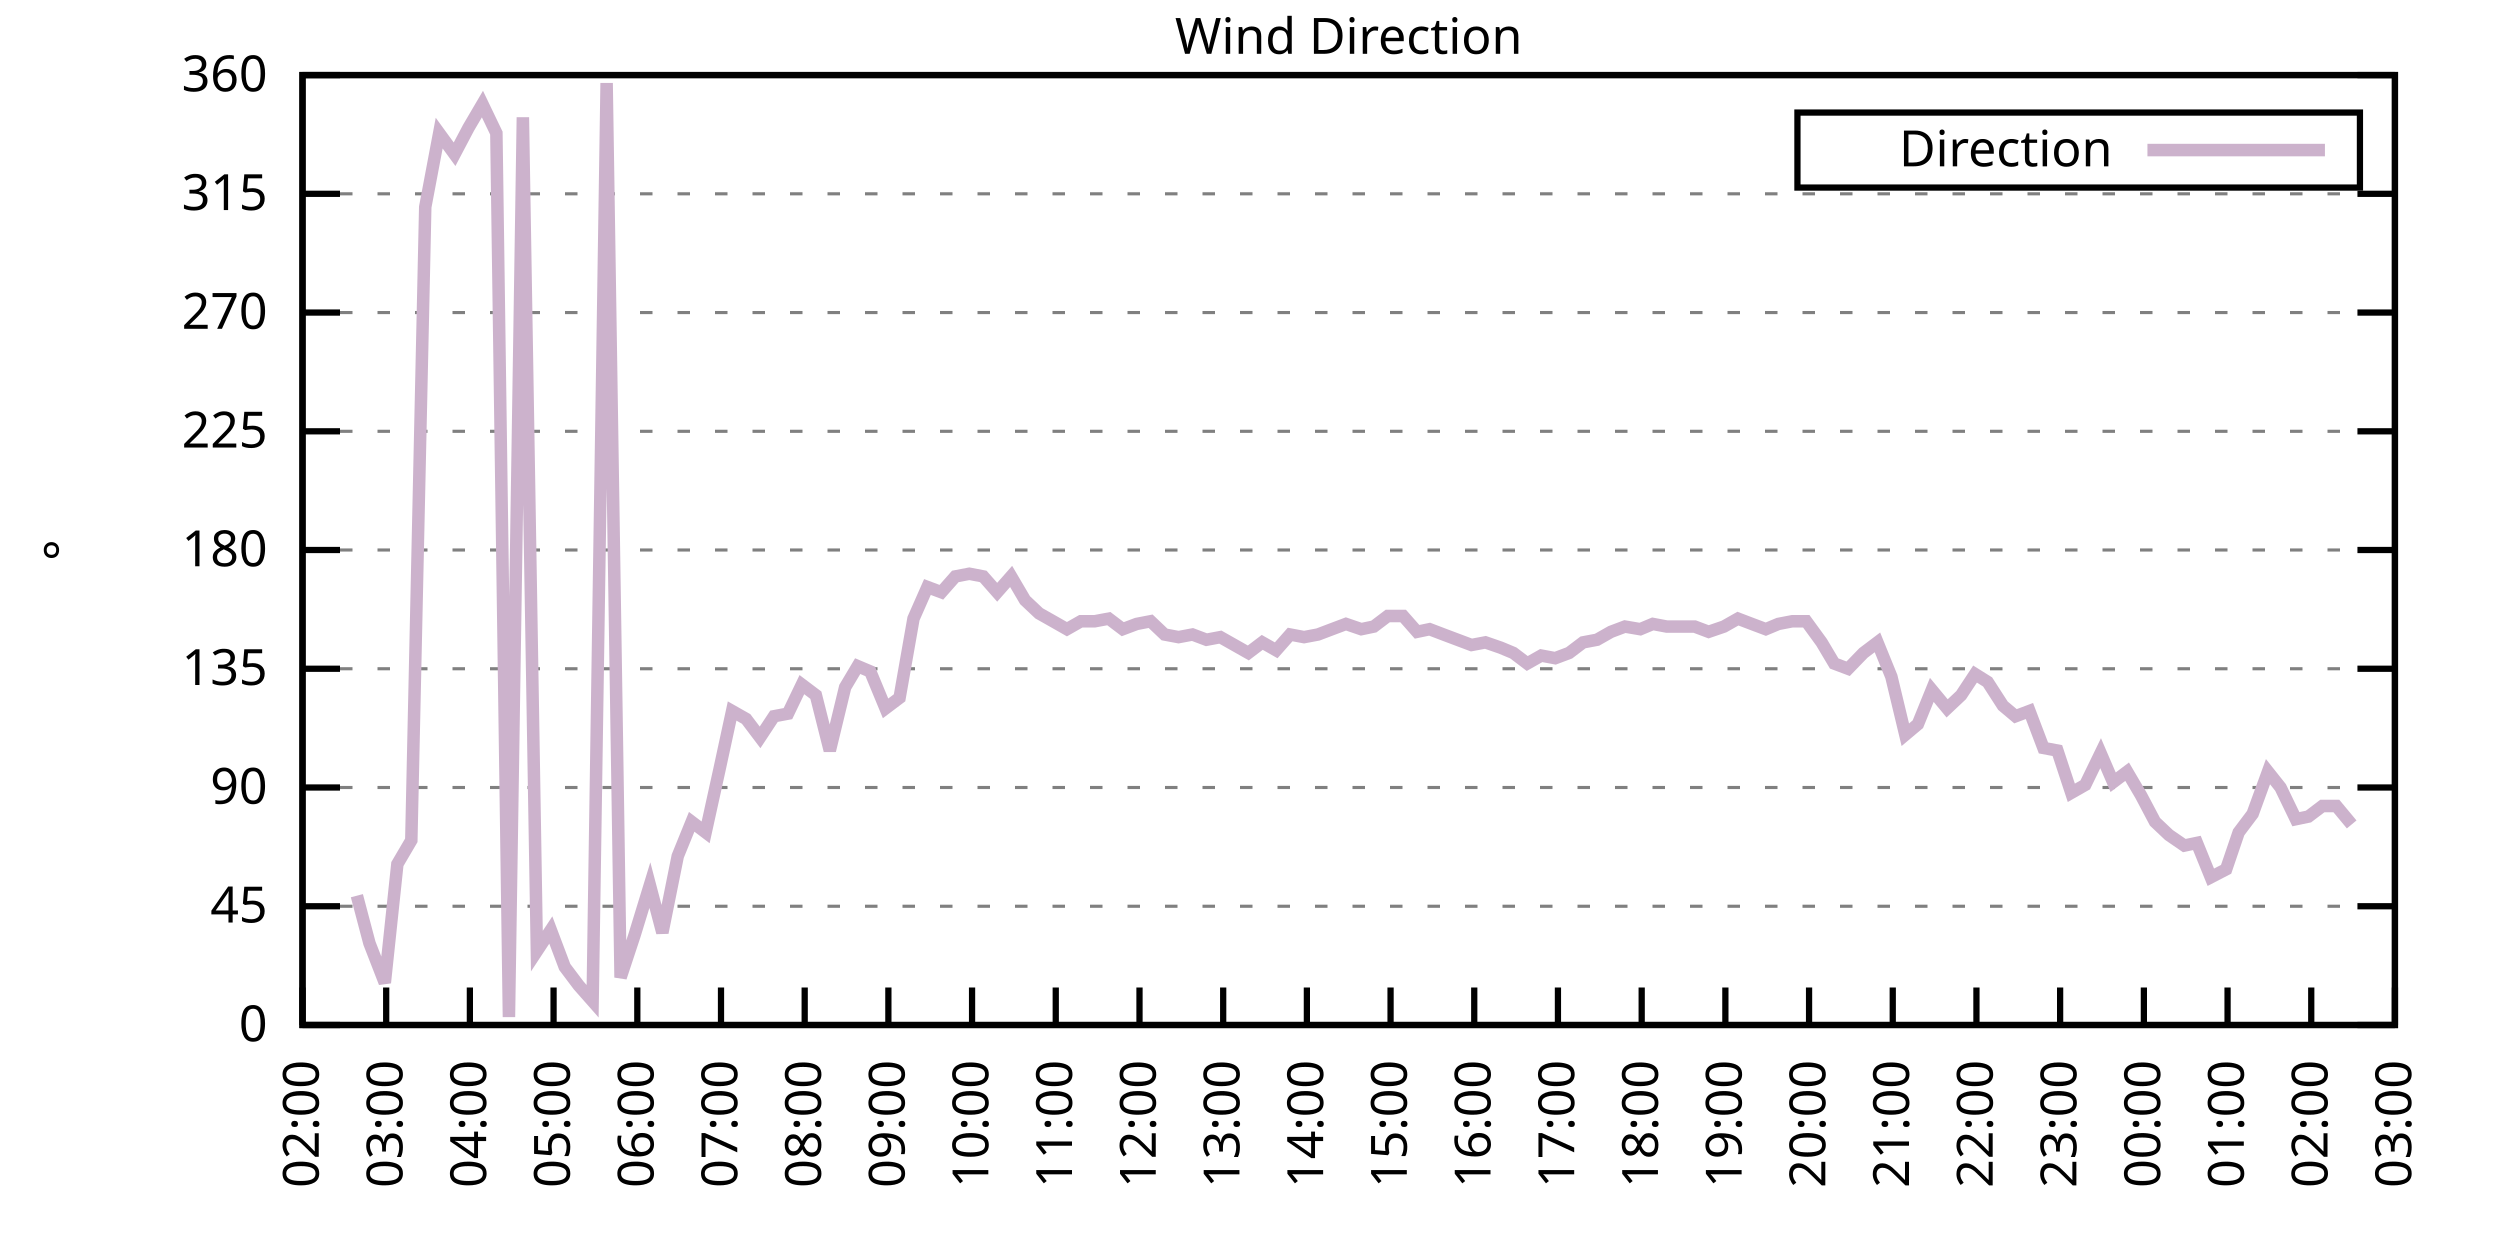
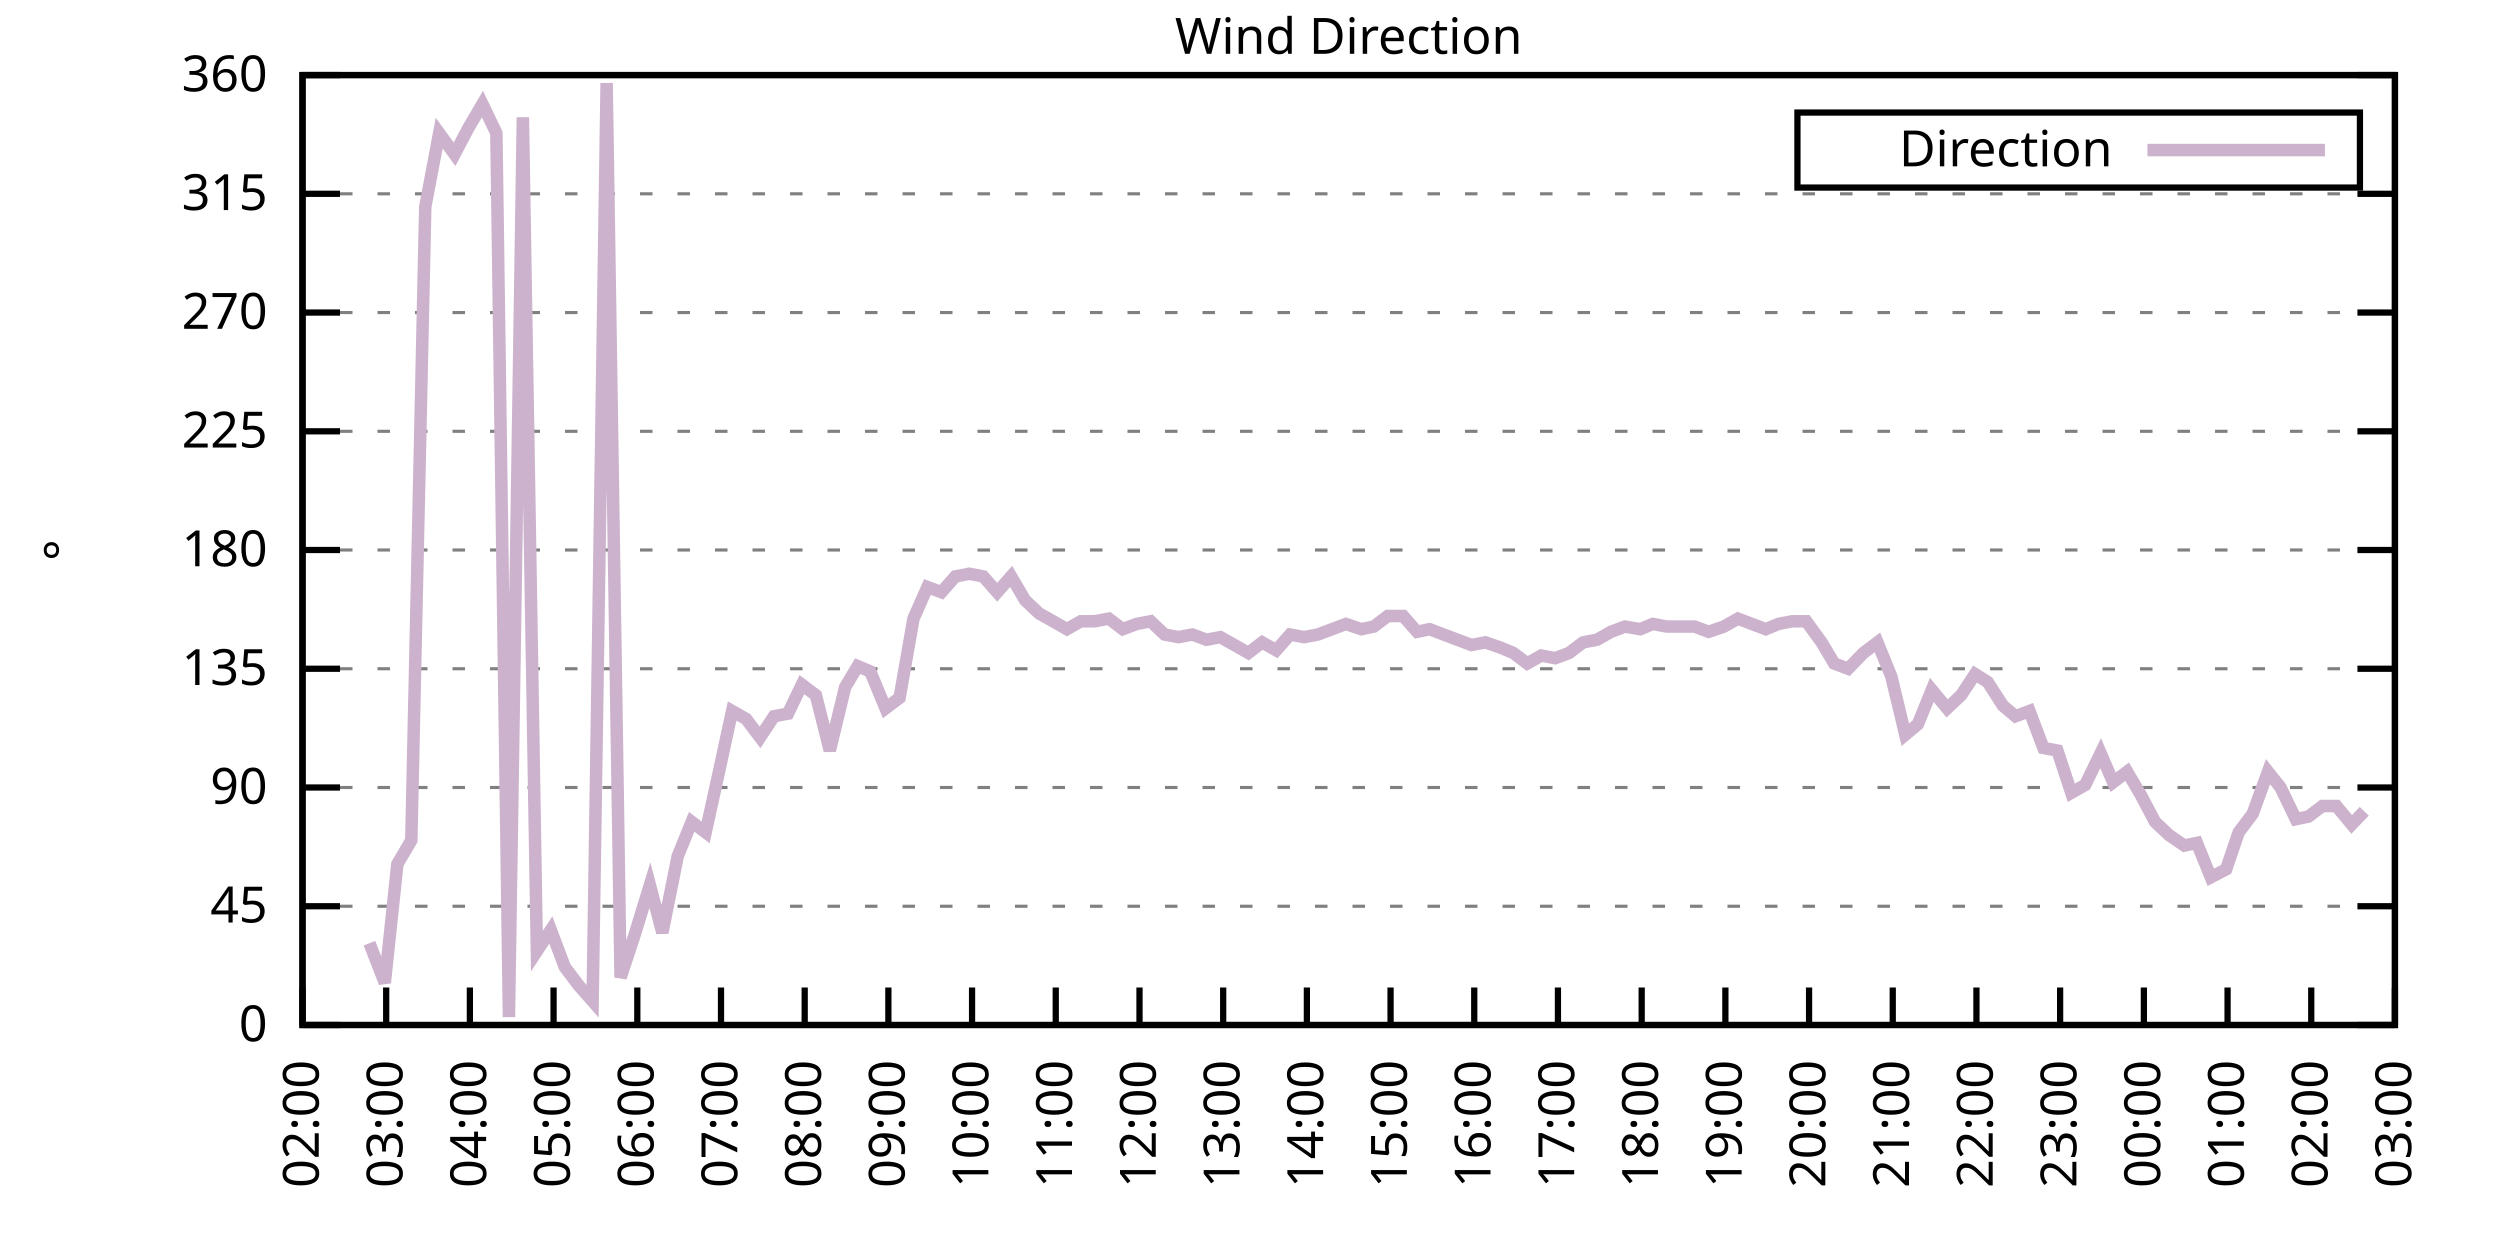
<svg xmlns="http://www.w3.org/2000/svg" xmlns:xlink="http://www.w3.org/1999/xlink" width="400" height="200" viewBox="0 0 400 200">
  <g id="gnuplot_canvas">
    <rect x="0" y="0" width="400" height="200" fill="none" />
    <defs>
      <circle id="gpDot" r="0.5" stroke-width="0.5" stroke="currentColor" />
      <path id="gpPt0" stroke-width="0.333" stroke="currentColor" d="M-1,0 h2 M0,-1 v2" />
      <path id="gpPt1" stroke-width="0.333" stroke="currentColor" d="M-1,-1 L1,1 M1,-1 L-1,1" />
      <path id="gpPt2" stroke-width="0.333" stroke="currentColor" d="M-1,0 L1,0 M0,-1 L0,1 M-1,-1 L1,1 M-1,1 L1,-1" />
      <rect id="gpPt3" stroke-width="0.333" stroke="currentColor" x="-1" y="-1" width="2" height="2" />
      <rect id="gpPt4" stroke-width="0.333" stroke="currentColor" fill="currentColor" x="-1" y="-1" width="2" height="2" />
      <circle id="gpPt5" stroke-width="0.333" stroke="currentColor" cx="0" cy="0" r="1" />
      <use xlink:href="#gpPt5" id="gpPt6" fill="currentColor" stroke="none" />
      <path id="gpPt7" stroke-width="0.333" stroke="currentColor" d="M0,-1.33 L-1.33,0.67 L1.33,0.67 z" />
      <use xlink:href="#gpPt7" id="gpPt8" fill="currentColor" stroke="none" />
      <use xlink:href="#gpPt7" id="gpPt9" stroke="currentColor" transform="rotate(180)" />
      <use xlink:href="#gpPt9" id="gpPt10" fill="currentColor" stroke="none" />
      <use xlink:href="#gpPt3" id="gpPt11" stroke="currentColor" transform="rotate(45)" />
      <use xlink:href="#gpPt11" id="gpPt12" fill="currentColor" stroke="none" />
      <path id="gpPt13" stroke-width="0.333" stroke="currentColor" d="M0,1.330 L1.265,0.411 L0.782,-1.067 L-0.782,-1.076 L-1.265,0.411 z" />
      <use xlink:href="#gpPt13" id="gpPt14" fill="currentColor" stroke="none" />
      <filter id="textbox" filterUnits="objectBoundingBox" x="0" y="0" height="1" width="1">
        <feFlood flood-color="white" flood-opacity="1" result="bgnd" />
        <feComposite in="SourceGraphic" in2="bgnd" operator="atop" />
      </filter>
      <filter id="greybox" filterUnits="objectBoundingBox" x="0" y="0" height="1" width="1">
        <feFlood flood-color="lightgrey" flood-opacity="1" result="grey" />
        <feComposite in="SourceGraphic" in2="grey" operator="atop" />
      </filter>
    </defs>
    <g fill="none" color="white" stroke="currentColor" stroke-width="1.00" stroke-linecap="butt" stroke-linejoin="miter">
</g>
    <g fill="none" color="black" stroke="currentColor" stroke-width="1.00" stroke-linecap="butt" stroke-linejoin="miter">
      <g stroke="none" shape-rendering="crispEdges">
        <polygon fill="rgb(255, 255, 255)" points="48.40,164.00 383.18,164.00 383.18,12.02 48.40,12.02 " />
      </g>
    </g>
    <g fill="none" color="black" stroke="currentColor" stroke-width="1.00" stroke-linecap="butt" stroke-linejoin="miter">
</g>
    <g fill="none" color="black" stroke="black" stroke-width="0.50" stroke-linecap="butt" stroke-linejoin="miter">
</g>
    <g fill="none" color="gray" stroke="currentColor" stroke-width="0.50" stroke-linecap="butt" stroke-linejoin="miter">
      <path stroke="gray" stroke-dasharray="2,4" class="gridline" d="M48.40,164.00 L383.19,164.00  " />
    </g>
    <g fill="none" color="gray" stroke="gray" stroke-width="1.00" stroke-linecap="butt" stroke-linejoin="miter">
</g>
    <g fill="none" color="black" stroke="currentColor" stroke-width="1.00" stroke-linecap="butt" stroke-linejoin="miter">
      <path stroke="black" d="M48.40,164.00 L54.40,164.00 M383.19,164.00 L377.19,164.00  " />
      <g transform="translate(42.80,166.60)" stroke="none" fill="black" font-family="Sans" font-size="8.00" text-anchor="end">
        <text>
          <tspan font-family="Sans"> 0</tspan>
        </text>
      </g>
    </g>
    <g fill="none" color="black" stroke="currentColor" stroke-width="1.00" stroke-linecap="butt" stroke-linejoin="miter">
</g>
    <g fill="none" color="black" stroke="black" stroke-width="0.50" stroke-linecap="butt" stroke-linejoin="miter">
</g>
    <g fill="none" color="gray" stroke="currentColor" stroke-width="0.50" stroke-linecap="butt" stroke-linejoin="miter">
      <path stroke="gray" stroke-dasharray="2,4" class="gridline" d="M48.40,145.00 L383.19,145.00  " />
    </g>
    <g fill="none" color="gray" stroke="gray" stroke-width="1.00" stroke-linecap="butt" stroke-linejoin="miter">
</g>
    <g fill="none" color="black" stroke="currentColor" stroke-width="1.00" stroke-linecap="butt" stroke-linejoin="miter">
      <path stroke="black" d="M48.40,145.00 L54.40,145.00 M383.19,145.00 L377.19,145.00  " />
      <g transform="translate(42.80,147.60)" stroke="none" fill="black" font-family="Sans" font-size="8.00" text-anchor="end">
        <text>
          <tspan font-family="Sans"> 45</tspan>
        </text>
      </g>
    </g>
    <g fill="none" color="black" stroke="currentColor" stroke-width="1.00" stroke-linecap="butt" stroke-linejoin="miter">
</g>
    <g fill="none" color="black" stroke="black" stroke-width="0.50" stroke-linecap="butt" stroke-linejoin="miter">
</g>
    <g fill="none" color="gray" stroke="currentColor" stroke-width="0.50" stroke-linecap="butt" stroke-linejoin="miter">
      <path stroke="gray" stroke-dasharray="2,4" class="gridline" d="M48.40,126.00 L383.19,126.00  " />
    </g>
    <g fill="none" color="gray" stroke="gray" stroke-width="1.00" stroke-linecap="butt" stroke-linejoin="miter">
</g>
    <g fill="none" color="black" stroke="currentColor" stroke-width="1.00" stroke-linecap="butt" stroke-linejoin="miter">
      <path stroke="black" d="M48.40,126.00 L54.40,126.00 M383.19,126.00 L377.19,126.00  " />
      <g transform="translate(42.80,128.60)" stroke="none" fill="black" font-family="Sans" font-size="8.00" text-anchor="end">
        <text>
          <tspan font-family="Sans"> 90</tspan>
        </text>
      </g>
    </g>
    <g fill="none" color="black" stroke="currentColor" stroke-width="1.00" stroke-linecap="butt" stroke-linejoin="miter">
</g>
    <g fill="none" color="black" stroke="black" stroke-width="0.50" stroke-linecap="butt" stroke-linejoin="miter">
</g>
    <g fill="none" color="gray" stroke="currentColor" stroke-width="0.50" stroke-linecap="butt" stroke-linejoin="miter">
      <path stroke="gray" stroke-dasharray="2,4" class="gridline" d="M48.40,107.00 L383.19,107.00  " />
    </g>
    <g fill="none" color="gray" stroke="gray" stroke-width="1.00" stroke-linecap="butt" stroke-linejoin="miter">
</g>
    <g fill="none" color="black" stroke="currentColor" stroke-width="1.00" stroke-linecap="butt" stroke-linejoin="miter">
      <path stroke="black" d="M48.40,107.00 L54.40,107.00 M383.19,107.00 L377.19,107.00  " />
      <g transform="translate(42.80,109.60)" stroke="none" fill="black" font-family="Sans" font-size="8.00" text-anchor="end">
        <text>
          <tspan font-family="Sans"> 135</tspan>
        </text>
      </g>
    </g>
    <g fill="none" color="black" stroke="currentColor" stroke-width="1.00" stroke-linecap="butt" stroke-linejoin="miter">
</g>
    <g fill="none" color="black" stroke="black" stroke-width="0.50" stroke-linecap="butt" stroke-linejoin="miter">
</g>
    <g fill="none" color="gray" stroke="currentColor" stroke-width="0.50" stroke-linecap="butt" stroke-linejoin="miter">
      <path stroke="gray" stroke-dasharray="2,4" class="gridline" d="M48.40,88.00 L383.19,88.00  " />
    </g>
    <g fill="none" color="gray" stroke="gray" stroke-width="1.00" stroke-linecap="butt" stroke-linejoin="miter">
</g>
    <g fill="none" color="black" stroke="currentColor" stroke-width="1.00" stroke-linecap="butt" stroke-linejoin="miter">
      <path stroke="black" d="M48.40,88.00 L54.40,88.00 M383.19,88.00 L377.19,88.00  " />
      <g transform="translate(42.80,90.60)" stroke="none" fill="black" font-family="Sans" font-size="8.00" text-anchor="end">
        <text>
          <tspan font-family="Sans"> 180</tspan>
        </text>
      </g>
    </g>
    <g fill="none" color="black" stroke="currentColor" stroke-width="1.00" stroke-linecap="butt" stroke-linejoin="miter">
</g>
    <g fill="none" color="black" stroke="black" stroke-width="0.50" stroke-linecap="butt" stroke-linejoin="miter">
</g>
    <g fill="none" color="gray" stroke="currentColor" stroke-width="0.50" stroke-linecap="butt" stroke-linejoin="miter">
      <path stroke="gray" stroke-dasharray="2,4" class="gridline" d="M48.40,69.01 L383.19,69.01  " />
    </g>
    <g fill="none" color="gray" stroke="gray" stroke-width="1.00" stroke-linecap="butt" stroke-linejoin="miter">
</g>
    <g fill="none" color="black" stroke="currentColor" stroke-width="1.00" stroke-linecap="butt" stroke-linejoin="miter">
      <path stroke="black" d="M48.40,69.01 L54.40,69.01 M383.19,69.01 L377.19,69.01  " />
      <g transform="translate(42.80,71.61)" stroke="none" fill="black" font-family="Sans" font-size="8.00" text-anchor="end">
        <text>
          <tspan font-family="Sans"> 225</tspan>
        </text>
      </g>
    </g>
    <g fill="none" color="black" stroke="currentColor" stroke-width="1.00" stroke-linecap="butt" stroke-linejoin="miter">
</g>
    <g fill="none" color="black" stroke="black" stroke-width="0.50" stroke-linecap="butt" stroke-linejoin="miter">
</g>
    <g fill="none" color="gray" stroke="currentColor" stroke-width="0.50" stroke-linecap="butt" stroke-linejoin="miter">
      <path stroke="gray" stroke-dasharray="2,4" class="gridline" d="M48.40,50.01 L383.19,50.01  " />
    </g>
    <g fill="none" color="gray" stroke="gray" stroke-width="1.00" stroke-linecap="butt" stroke-linejoin="miter">
</g>
    <g fill="none" color="black" stroke="currentColor" stroke-width="1.00" stroke-linecap="butt" stroke-linejoin="miter">
      <path stroke="black" d="M48.40,50.01 L54.40,50.01 M383.19,50.01 L377.19,50.01  " />
      <g transform="translate(42.80,52.61)" stroke="none" fill="black" font-family="Sans" font-size="8.00" text-anchor="end">
        <text>
          <tspan font-family="Sans"> 270</tspan>
        </text>
      </g>
    </g>
    <g fill="none" color="black" stroke="currentColor" stroke-width="1.00" stroke-linecap="butt" stroke-linejoin="miter">
</g>
    <g fill="none" color="black" stroke="black" stroke-width="0.50" stroke-linecap="butt" stroke-linejoin="miter">
</g>
    <g fill="none" color="gray" stroke="currentColor" stroke-width="0.50" stroke-linecap="butt" stroke-linejoin="miter">
      <path stroke="gray" stroke-dasharray="2,4" class="gridline" d="M48.40,31.01 L383.19,31.01  " />
    </g>
    <g fill="none" color="gray" stroke="gray" stroke-width="1.00" stroke-linecap="butt" stroke-linejoin="miter">
</g>
    <g fill="none" color="black" stroke="currentColor" stroke-width="1.00" stroke-linecap="butt" stroke-linejoin="miter">
      <path stroke="black" d="M48.40,31.01 L54.40,31.01 M383.19,31.01 L377.19,31.01  " />
      <g transform="translate(42.80,33.61)" stroke="none" fill="black" font-family="Sans" font-size="8.00" text-anchor="end">
        <text>
          <tspan font-family="Sans"> 315</tspan>
        </text>
      </g>
    </g>
    <g fill="none" color="black" stroke="currentColor" stroke-width="1.00" stroke-linecap="butt" stroke-linejoin="miter">
</g>
    <g fill="none" color="black" stroke="black" stroke-width="0.50" stroke-linecap="butt" stroke-linejoin="miter">
</g>
    <g fill="none" color="gray" stroke="currentColor" stroke-width="0.50" stroke-linecap="butt" stroke-linejoin="miter">
      <path stroke="gray" stroke-dasharray="2,4" class="gridline" d="M48.40,12.01 L383.19,12.01  " />
    </g>
    <g fill="none" color="gray" stroke="gray" stroke-width="1.00" stroke-linecap="butt" stroke-linejoin="miter">
</g>
    <g fill="none" color="black" stroke="currentColor" stroke-width="1.00" stroke-linecap="butt" stroke-linejoin="miter">
      <path stroke="black" d="M48.40,12.01 L54.40,12.01 M383.19,12.01 L377.19,12.01  " />
      <g transform="translate(42.80,14.61)" stroke="none" fill="black" font-family="Sans" font-size="8.00" text-anchor="end">
        <text>
          <tspan font-family="Sans"> 360</tspan>
        </text>
      </g>
    </g>
    <g fill="none" color="black" stroke="currentColor" stroke-width="1.00" stroke-linecap="butt" stroke-linejoin="miter">
      <path stroke="black" d="M48.40,164.00 L48.40,158.00  " />
      <g transform="translate(51.00,169.60) rotate(270.00)" stroke="none" fill="black" font-family="Sans" font-size="8.00" text-anchor="end">
        <text>
          <tspan font-family="Sans">02:00</tspan>
        </text>
      </g>
    </g>
    <g fill="none" color="black" stroke="currentColor" stroke-width="1.00" stroke-linecap="butt" stroke-linejoin="miter">
      <path stroke="black" d="M61.79,164.00 L61.79,158.00  " />
      <g transform="translate(64.39,169.60) rotate(270.00)" stroke="none" fill="black" font-family="Sans" font-size="8.00" text-anchor="end">
        <text>
          <tspan font-family="Sans">03:00</tspan>
        </text>
      </g>
    </g>
    <g fill="none" color="black" stroke="currentColor" stroke-width="1.00" stroke-linecap="butt" stroke-linejoin="miter">
      <path stroke="black" d="M75.18,164.00 L75.18,158.00  " />
      <g transform="translate(77.78,169.60) rotate(270.00)" stroke="none" fill="black" font-family="Sans" font-size="8.00" text-anchor="end">
        <text>
          <tspan font-family="Sans">04:00</tspan>
        </text>
      </g>
    </g>
    <g fill="none" color="black" stroke="currentColor" stroke-width="1.00" stroke-linecap="butt" stroke-linejoin="miter">
      <path stroke="black" d="M88.57,164.00 L88.57,158.00  " />
      <g transform="translate(91.17,169.60) rotate(270.00)" stroke="none" fill="black" font-family="Sans" font-size="8.00" text-anchor="end">
        <text>
          <tspan font-family="Sans">05:00</tspan>
        </text>
      </g>
    </g>
    <g fill="none" color="black" stroke="currentColor" stroke-width="1.00" stroke-linecap="butt" stroke-linejoin="miter">
      <path stroke="black" d="M101.97,164.00 L101.97,158.00  " />
      <g transform="translate(104.57,169.60) rotate(270.00)" stroke="none" fill="black" font-family="Sans" font-size="8.00" text-anchor="end">
        <text>
          <tspan font-family="Sans">06:00</tspan>
        </text>
      </g>
    </g>
    <g fill="none" color="black" stroke="currentColor" stroke-width="1.00" stroke-linecap="butt" stroke-linejoin="miter">
      <path stroke="black" d="M115.36,164.00 L115.36,158.00  " />
      <g transform="translate(117.96,169.60) rotate(270.00)" stroke="none" fill="black" font-family="Sans" font-size="8.00" text-anchor="end">
        <text>
          <tspan font-family="Sans">07:00</tspan>
        </text>
      </g>
    </g>
    <g fill="none" color="black" stroke="currentColor" stroke-width="1.00" stroke-linecap="butt" stroke-linejoin="miter">
      <path stroke="black" d="M128.75,164.00 L128.75,158.00  " />
      <g transform="translate(131.35,169.60) rotate(270.00)" stroke="none" fill="black" font-family="Sans" font-size="8.00" text-anchor="end">
        <text>
          <tspan font-family="Sans">08:00</tspan>
        </text>
      </g>
    </g>
    <g fill="none" color="black" stroke="currentColor" stroke-width="1.00" stroke-linecap="butt" stroke-linejoin="miter">
      <path stroke="black" d="M142.14,164.00 L142.14,158.00  " />
      <g transform="translate(144.74,169.60) rotate(270.00)" stroke="none" fill="black" font-family="Sans" font-size="8.00" text-anchor="end">
        <text>
          <tspan font-family="Sans">09:00</tspan>
        </text>
      </g>
    </g>
    <g fill="none" color="black" stroke="currentColor" stroke-width="1.00" stroke-linecap="butt" stroke-linejoin="miter">
      <path stroke="black" d="M155.53,164.00 L155.53,158.00  " />
      <g transform="translate(158.13,169.60) rotate(270.00)" stroke="none" fill="black" font-family="Sans" font-size="8.00" text-anchor="end">
        <text>
          <tspan font-family="Sans">10:00</tspan>
        </text>
      </g>
    </g>
    <g fill="none" color="black" stroke="currentColor" stroke-width="1.00" stroke-linecap="butt" stroke-linejoin="miter">
      <path stroke="black" d="M168.92,164.00 L168.92,158.00  " />
      <g transform="translate(171.52,169.60) rotate(270.00)" stroke="none" fill="black" font-family="Sans" font-size="8.00" text-anchor="end">
        <text>
          <tspan font-family="Sans">11:00</tspan>
        </text>
      </g>
    </g>
    <g fill="none" color="black" stroke="currentColor" stroke-width="1.00" stroke-linecap="butt" stroke-linejoin="miter">
      <path stroke="black" d="M182.32,164.00 L182.32,158.00  " />
      <g transform="translate(184.92,169.60) rotate(270.00)" stroke="none" fill="black" font-family="Sans" font-size="8.00" text-anchor="end">
        <text>
          <tspan font-family="Sans">12:00</tspan>
        </text>
      </g>
    </g>
    <g fill="none" color="black" stroke="currentColor" stroke-width="1.00" stroke-linecap="butt" stroke-linejoin="miter">
      <path stroke="black" d="M195.71,164.00 L195.71,158.00  " />
      <g transform="translate(198.31,169.60) rotate(270.00)" stroke="none" fill="black" font-family="Sans" font-size="8.00" text-anchor="end">
        <text>
          <tspan font-family="Sans">13:00</tspan>
        </text>
      </g>
    </g>
    <g fill="none" color="black" stroke="currentColor" stroke-width="1.00" stroke-linecap="butt" stroke-linejoin="miter">
      <path stroke="black" d="M209.10,164.00 L209.10,158.00  " />
      <g transform="translate(211.70,169.60) rotate(270.00)" stroke="none" fill="black" font-family="Sans" font-size="8.00" text-anchor="end">
        <text>
          <tspan font-family="Sans">14:00</tspan>
        </text>
      </g>
    </g>
    <g fill="none" color="black" stroke="currentColor" stroke-width="1.00" stroke-linecap="butt" stroke-linejoin="miter">
      <path stroke="black" d="M222.49,164.00 L222.49,158.00  " />
      <g transform="translate(225.09,169.60) rotate(270.00)" stroke="none" fill="black" font-family="Sans" font-size="8.00" text-anchor="end">
        <text>
          <tspan font-family="Sans">15:00</tspan>
        </text>
      </g>
    </g>
    <g fill="none" color="black" stroke="currentColor" stroke-width="1.00" stroke-linecap="butt" stroke-linejoin="miter">
      <path stroke="black" d="M235.88,164.00 L235.88,158.00  " />
      <g transform="translate(238.48,169.60) rotate(270.00)" stroke="none" fill="black" font-family="Sans" font-size="8.00" text-anchor="end">
        <text>
          <tspan font-family="Sans">16:00</tspan>
        </text>
      </g>
    </g>
    <g fill="none" color="black" stroke="currentColor" stroke-width="1.00" stroke-linecap="butt" stroke-linejoin="miter">
      <path stroke="black" d="M249.27,164.00 L249.27,158.00  " />
      <g transform="translate(251.87,169.60) rotate(270.00)" stroke="none" fill="black" font-family="Sans" font-size="8.00" text-anchor="end">
        <text>
          <tspan font-family="Sans">17:00</tspan>
        </text>
      </g>
    </g>
    <g fill="none" color="black" stroke="currentColor" stroke-width="1.00" stroke-linecap="butt" stroke-linejoin="miter">
      <path stroke="black" d="M262.67,164.00 L262.67,158.00  " />
      <g transform="translate(265.27,169.60) rotate(270.00)" stroke="none" fill="black" font-family="Sans" font-size="8.00" text-anchor="end">
        <text>
          <tspan font-family="Sans">18:00</tspan>
        </text>
      </g>
    </g>
    <g fill="none" color="black" stroke="currentColor" stroke-width="1.00" stroke-linecap="butt" stroke-linejoin="miter">
      <path stroke="black" d="M276.06,164.00 L276.06,158.00  " />
      <g transform="translate(278.66,169.60) rotate(270.00)" stroke="none" fill="black" font-family="Sans" font-size="8.00" text-anchor="end">
        <text>
          <tspan font-family="Sans">19:00</tspan>
        </text>
      </g>
    </g>
    <g fill="none" color="black" stroke="currentColor" stroke-width="1.00" stroke-linecap="butt" stroke-linejoin="miter">
      <path stroke="black" d="M289.45,164.00 L289.45,158.00  " />
      <g transform="translate(292.05,169.60) rotate(270.00)" stroke="none" fill="black" font-family="Sans" font-size="8.00" text-anchor="end">
        <text>
          <tspan font-family="Sans">20:00</tspan>
        </text>
      </g>
    </g>
    <g fill="none" color="black" stroke="currentColor" stroke-width="1.00" stroke-linecap="butt" stroke-linejoin="miter">
      <path stroke="black" d="M302.84,164.00 L302.84,158.00  " />
      <g transform="translate(305.44,169.60) rotate(270.00)" stroke="none" fill="black" font-family="Sans" font-size="8.00" text-anchor="end">
        <text>
          <tspan font-family="Sans">21:00</tspan>
        </text>
      </g>
    </g>
    <g fill="none" color="black" stroke="currentColor" stroke-width="1.00" stroke-linecap="butt" stroke-linejoin="miter">
      <path stroke="black" d="M316.23,164.00 L316.23,158.00  " />
      <g transform="translate(318.83,169.60) rotate(270.00)" stroke="none" fill="black" font-family="Sans" font-size="8.00" text-anchor="end">
        <text>
          <tspan font-family="Sans">22:00</tspan>
        </text>
      </g>
    </g>
    <g fill="none" color="black" stroke="currentColor" stroke-width="1.00" stroke-linecap="butt" stroke-linejoin="miter">
      <path stroke="black" d="M329.62,164.00 L329.62,158.00  " />
      <g transform="translate(332.22,169.60) rotate(270.00)" stroke="none" fill="black" font-family="Sans" font-size="8.00" text-anchor="end">
        <text>
          <tspan font-family="Sans">23:00</tspan>
        </text>
      </g>
    </g>
    <g fill="none" color="black" stroke="currentColor" stroke-width="1.00" stroke-linecap="butt" stroke-linejoin="miter">
      <path stroke="black" d="M343.02,164.00 L343.02,158.00  " />
      <g transform="translate(345.62,169.60) rotate(270.00)" stroke="none" fill="black" font-family="Sans" font-size="8.00" text-anchor="end">
        <text>
          <tspan font-family="Sans">00:00</tspan>
        </text>
      </g>
    </g>
    <g fill="none" color="black" stroke="currentColor" stroke-width="1.00" stroke-linecap="butt" stroke-linejoin="miter">
      <path stroke="black" d="M356.41,164.00 L356.41,158.00  " />
      <g transform="translate(359.01,169.60) rotate(270.00)" stroke="none" fill="black" font-family="Sans" font-size="8.00" text-anchor="end">
        <text>
          <tspan font-family="Sans">01:00</tspan>
        </text>
      </g>
    </g>
    <g fill="none" color="black" stroke="currentColor" stroke-width="1.00" stroke-linecap="butt" stroke-linejoin="miter">
      <path stroke="black" d="M369.80,164.00 L369.80,158.00  " />
      <g transform="translate(372.40,169.60) rotate(270.00)" stroke="none" fill="black" font-family="Sans" font-size="8.00" text-anchor="end">
        <text>
          <tspan font-family="Sans">02:00</tspan>
        </text>
      </g>
    </g>
    <g fill="none" color="black" stroke="currentColor" stroke-width="1.00" stroke-linecap="butt" stroke-linejoin="miter">
      <path stroke="black" d="M383.19,164.00 L383.19,158.00  " />
      <g transform="translate(385.79,169.60) rotate(270.00)" stroke="none" fill="black" font-family="Sans" font-size="8.00" text-anchor="end">
        <text>
          <tspan font-family="Sans">03:00</tspan>
        </text>
      </g>
    </g>
    <g fill="none" color="black" stroke="currentColor" stroke-width="1.00" stroke-linecap="butt" stroke-linejoin="miter">
</g>
    <g fill="none" color="black" stroke="currentColor" stroke-width="1.00" stroke-linecap="butt" stroke-linejoin="miter">
      <path stroke="black" d="M48.40,12.01 L48.40,164.00 L383.19,164.00 L383.19,12.01 L48.40,12.01 Z  " />
    </g>
    <g fill="none" color="black" stroke="currentColor" stroke-width="1.00" stroke-linecap="butt" stroke-linejoin="miter">
</g>
    <g fill="none" color="black" stroke="currentColor" stroke-width="1.00" stroke-linecap="butt" stroke-linejoin="miter">
      <path stroke="black" d="M287.59,30.01 L287.59,18.01 L377.59,18.01 L377.59,30.01 L287.59,30.01 Z  " />
    </g>
    <g id="Wind_direction_plot_1">
      <g fill="none" color="white" stroke="black" stroke-width="2.00" stroke-linecap="butt" stroke-linejoin="miter">
</g>
      <g fill="none" color="black" stroke="currentColor" stroke-width="2.00" stroke-linecap="butt" stroke-linejoin="miter">
        <g transform="translate(337.99,26.61)" stroke="none" fill="black" font-family="Sans" font-size="8.00" text-anchor="end">
          <text>
            <tspan font-family="Sans">Direction</tspan>
          </text>
        </g>
      </g>
      <g fill="none" color="black" stroke="currentColor" stroke-width="2.00" stroke-linecap="butt" stroke-linejoin="miter">
-         <path stroke="rgb(204, 178, 204)" d="M343.59,24.01 L371.99,24.01 M57.10,143.31 L59.11,150.91 L61.57,157.24 L63.58,138.25 L65.81,134.45 L68.04,33.12   L70.27,21.30 L72.73,24.68 L74.96,20.45 L77.19,16.65 L79.42,21.30 L81.43,162.73 L83.66,18.77 L85.90,152.18   L88.13,148.80 L90.36,154.71 L92.59,157.67 L94.82,160.20 L97.06,13.28 L99.29,156.40 L101.52,149.65 L103.98,141.62   L105.98,149.22 L108.44,136.98 L110.67,131.49 L112.90,133.18 L115.13,123.05 L117.14,113.76 L119.38,115.03 L121.61,117.98   L123.84,114.60 L126.07,114.18 L128.30,109.54 L130.54,111.23 L132.77,120.09 L135.22,109.96 L137.23,106.58 L139.24,107.43   L141.69,113.34 L143.93,111.65 L146.16,98.98 L148.39,93.92 L150.62,94.76 L152.85,92.23 L155.09,91.80 L157.32,92.23   L159.55,94.76 L161.78,92.23 L164.01,96.03 L166.25,98.14 L168.48,99.40 L170.71,100.67 L172.94,99.40 L175.17,99.40   L177.41,98.98 L179.64,100.67 L181.87,99.83 L184.10,99.40 L186.33,101.52 L188.57,101.94 L190.80,101.52 L193.03,102.36   L195.26,101.94 L197.49,103.20 L199.73,104.47 L201.96,102.78 L204.19,104.05 L206.42,101.52 L208.65,101.94 L210.88,101.52   L213.12,100.67 L215.35,99.83 L217.80,100.67 L219.81,100.25 L222.04,98.56 L224.50,98.56 L226.73,101.09 L228.74,100.67   L230.97,101.52 L233.20,102.36 L235.44,103.20 L237.67,102.78 L240.12,103.63 L242.13,104.47 L244.36,106.16 L246.60,104.89   L248.83,105.31 L251.06,104.47 L253.29,102.78 L255.52,102.36 L257.76,101.09 L259.99,100.25 L262.44,100.67 L264.45,99.83   L266.68,100.25 L268.92,100.25 L271.15,100.25 L273.38,101.09 L275.83,100.25 L278.07,98.98 L280.30,99.83 L282.53,100.67   L284.54,99.83 L286.77,99.40 L289.00,99.40 L291.46,102.78 L293.47,106.16 L295.70,107.00 L298.15,104.47 L300.39,102.78   L302.62,108.27 L304.85,117.56 L306.86,115.87 L309.09,110.38 L311.54,113.34 L313.78,111.23 L316.01,107.85 L318.02,109.11   L320.47,112.91 L322.48,114.60 L324.71,113.76 L326.95,119.67 L329.18,120.09 L331.41,126.85 L333.64,125.58 L336.10,120.51   L338.10,125.16 L340.34,123.47 L342.57,127.27 L344.80,131.49 L347.03,133.60 L349.49,135.29 L351.50,134.87 L353.73,140.36   L356.18,139.09 L358.19,133.18 L360.42,130.22 L362.88,123.47 L364.89,126.00 L367.34,131.07 L369.35,130.65 L371.58,128.96   L373.82,128.96 L376.27,131.91  " />
+         <path stroke="rgb(204, 178, 204)" d="M343.59,24.01 L371.99,24.01 M59.11,150.91 L61.57,157.24 L63.58,138.25 L65.81,134.45 L68.04,33.12 L70.27,21.30   L72.73,24.68 L74.96,20.45 L77.19,16.65 L79.42,21.30 L81.43,162.73 L83.66,18.77 L85.90,152.18 L88.13,148.80   L90.36,154.71 L92.59,157.67 L94.82,160.20 L97.06,13.28 L99.29,156.40 L101.52,149.65 L103.98,141.62 L105.98,149.22   L108.44,136.98 L110.67,131.49 L112.90,133.18 L115.13,123.05 L117.14,113.76 L119.38,115.03 L121.61,117.98 L123.84,114.60   L126.07,114.18 L128.30,109.54 L130.54,111.23 L132.77,120.09 L135.22,109.96 L137.23,106.58 L139.24,107.43 L141.69,113.34   L143.93,111.65 L146.16,98.98 L148.39,93.92 L150.62,94.76 L152.85,92.23 L155.09,91.80 L157.32,92.23 L159.55,94.76   L161.78,92.23 L164.01,96.03 L166.25,98.14 L168.48,99.40 L170.71,100.67 L172.94,99.40 L175.17,99.40 L177.41,98.98   L179.64,100.67 L181.87,99.83 L184.10,99.40 L186.33,101.52 L188.57,101.94 L190.80,101.52 L193.03,102.36 L195.26,101.94   L197.49,103.20 L199.73,104.47 L201.96,102.78 L204.19,104.05 L206.42,101.52 L208.65,101.94 L210.88,101.52 L213.12,100.67   L215.35,99.83 L217.80,100.67 L219.81,100.25 L222.04,98.56 L224.50,98.56 L226.73,101.09 L228.74,100.67 L230.97,101.52   L233.20,102.36 L235.44,103.20 L237.67,102.78 L240.12,103.63 L242.13,104.47 L244.36,106.16 L246.60,104.89 L248.83,105.31   L251.06,104.47 L253.29,102.78 L255.52,102.36 L257.76,101.09 L259.99,100.25 L262.44,100.67 L264.45,99.83 L266.68,100.25   L268.92,100.25 L271.15,100.25 L273.38,101.09 L275.83,100.25 L278.07,98.98 L280.30,99.83 L282.53,100.67 L284.54,99.83   L286.77,99.40 L289.00,99.40 L291.46,102.78 L293.47,106.16 L295.70,107.00 L298.15,104.47 L300.39,102.78 L302.62,108.27   L304.85,117.56 L306.86,115.87 L309.09,110.38 L311.54,113.34 L313.78,111.23 L316.01,107.85 L318.02,109.11 L320.47,112.91   L322.48,114.60 L324.71,113.76 L326.95,119.67 L329.18,120.09 L331.41,126.85 L333.64,125.58 L336.10,120.51 L338.10,125.16   L340.34,123.47 L342.57,127.27 L344.80,131.49 L347.03,133.60 L349.49,135.29 L351.50,134.87 L353.73,140.36 L356.18,139.09   L358.19,133.18 L360.42,130.22 L362.88,123.47 L364.89,126.00 L367.34,131.07 L369.35,130.65 L371.58,128.96 L373.82,128.96   L376.27,131.91 L378.28,129.80  " />
      </g>
    </g>
    <g fill="none" color="black" stroke="currentColor" stroke-width="2.00" stroke-linecap="butt" stroke-linejoin="miter">
</g>
    <g fill="none" color="black" stroke="black" stroke-width="1.00" stroke-linecap="butt" stroke-linejoin="miter">
</g>
    <g fill="none" color="black" stroke="currentColor" stroke-width="1.00" stroke-linecap="butt" stroke-linejoin="miter">
      <path stroke="black" d="M48.40,12.01 L48.40,164.00 L383.19,164.00 L383.19,12.01 L48.40,12.01 Z  " />
      <g transform="translate(12.80,88.01) rotate(270.00)" stroke="none" fill="black" font-family="Sans" font-size="8.00" text-anchor="middle">
        <text>
          <tspan font-family="Sans">°</tspan>
        </text>
      </g>
    </g>
    <g fill="none" color="black" stroke="currentColor" stroke-width="1.00" stroke-linecap="butt" stroke-linejoin="miter">
</g>
    <g fill="none" color="black" stroke="currentColor" stroke-width="1.00" stroke-linecap="butt" stroke-linejoin="miter">
      <g transform="translate(215.79,8.61)" stroke="none" fill="black" font-family="Sans" font-size="8.00" text-anchor="middle">
        <text>
          <tspan font-family="Sans">Wind Direction</tspan>
        </text>
      </g>
    </g>
    <g fill="none" color="black" stroke="currentColor" stroke-width="1.00" stroke-linecap="butt" stroke-linejoin="miter">
</g>
  </g>
</svg>
